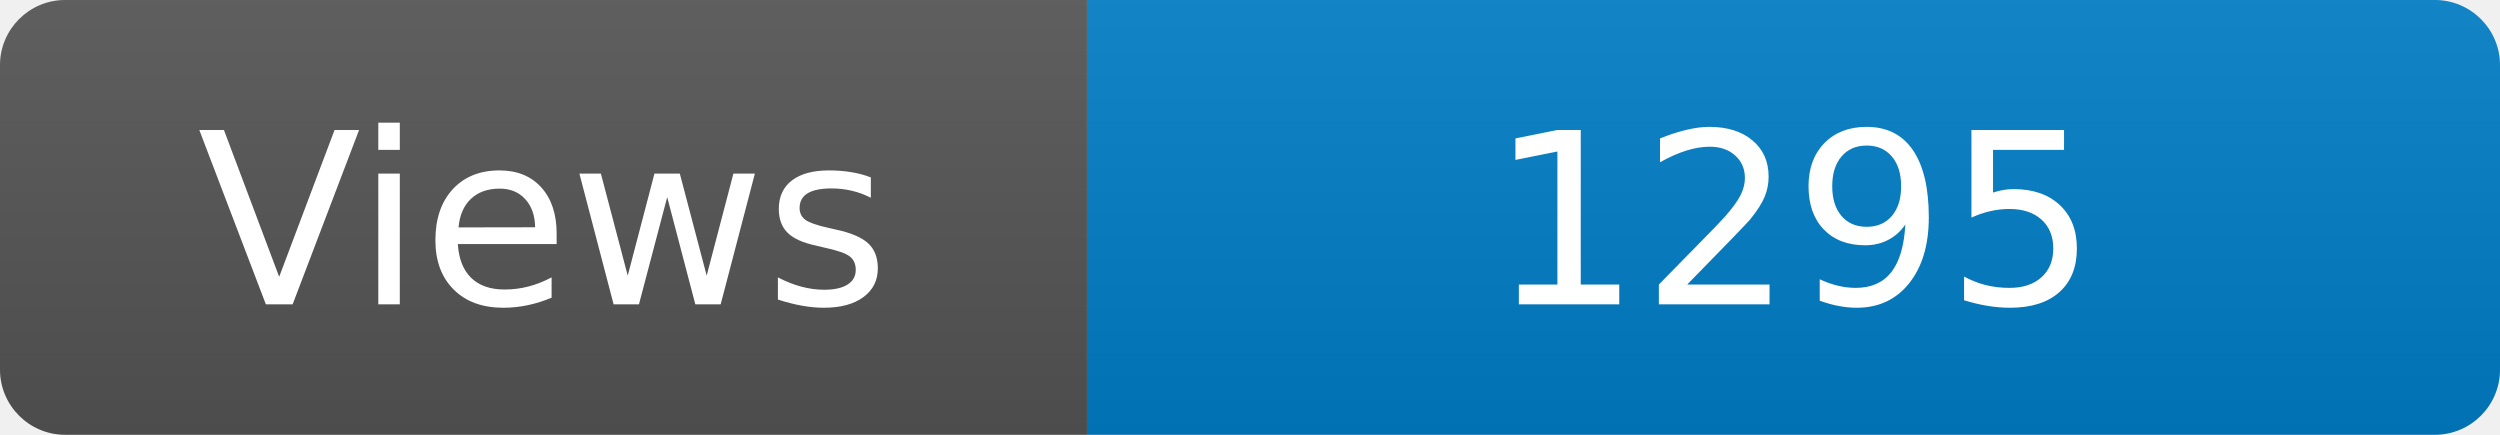
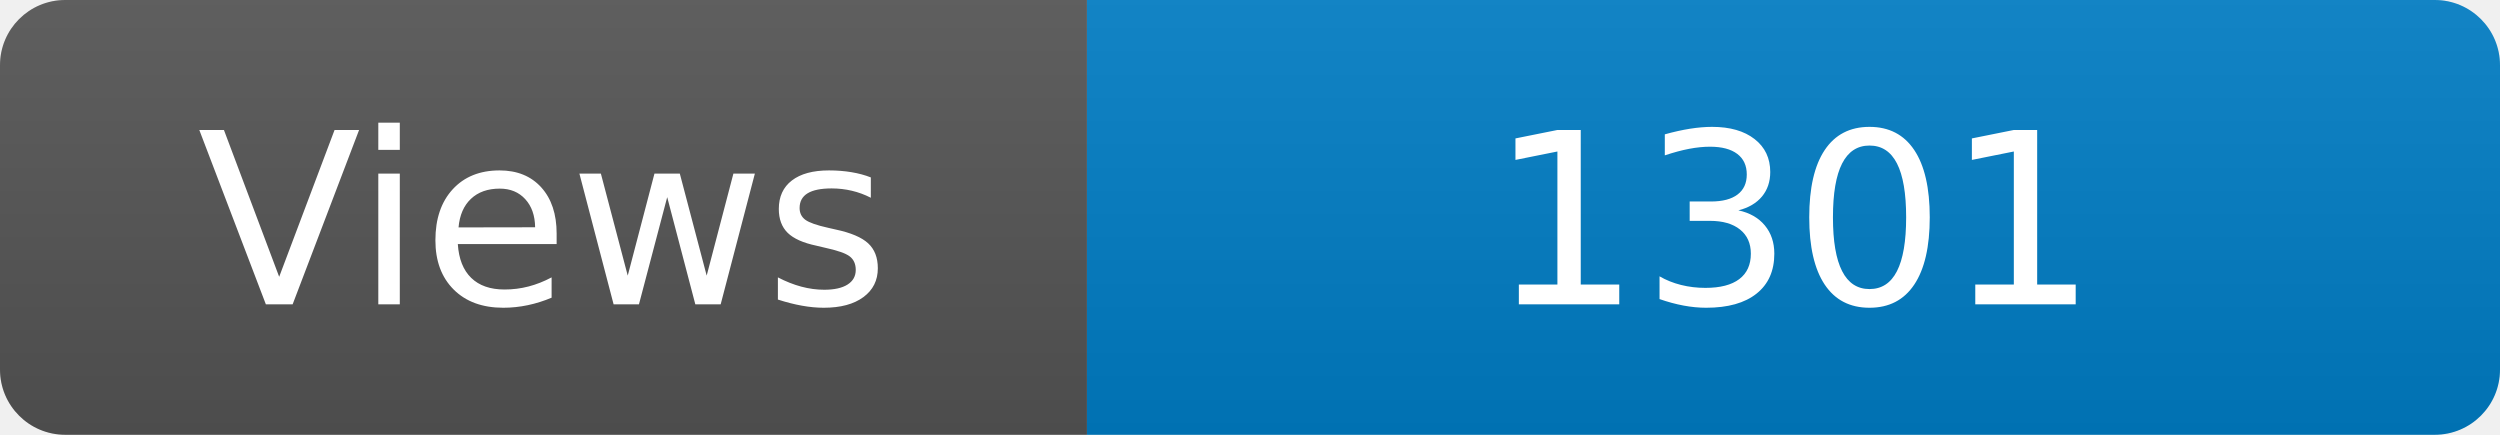
<svg xmlns="http://www.w3.org/2000/svg" width="115" height="20" role="img" aria-label="Maintained?: yes">
  <linearGradient id="s" x2="0" y2="100%">
    <stop offset="0" stop-color="#bbb" stop-opacity=".1" />
    <stop offset="1" stop-opacity=".1" />
  </linearGradient>
  <clipPath id="r">
    <rect width="115" height="20" rx="3" fill="#fff" />
  </clipPath>
  <g clip-path="url(#r)">
    <rect width="50" height="20" fill="#555" />
    <rect x="50" width="160" height="20" fill="#007ec6" />
    <rect width="115" height="20" fill="url(#s)" />
  </g>
  <g fill="#fff" text-anchor="middle" font-family="Verdana,Geneva,DejaVu Sans,sans-serif" font-size="110">
    <text x="250" y="140" transform="scale(.1)" fill="#fff">Views</text>
-     <text x="825" y="140" transform="scale(.1)" fill="#fff">1295</text>
+     <text x="825" y="140" transform="scale(.1)" fill="#fff">1301</text>
  </g>
</svg>
